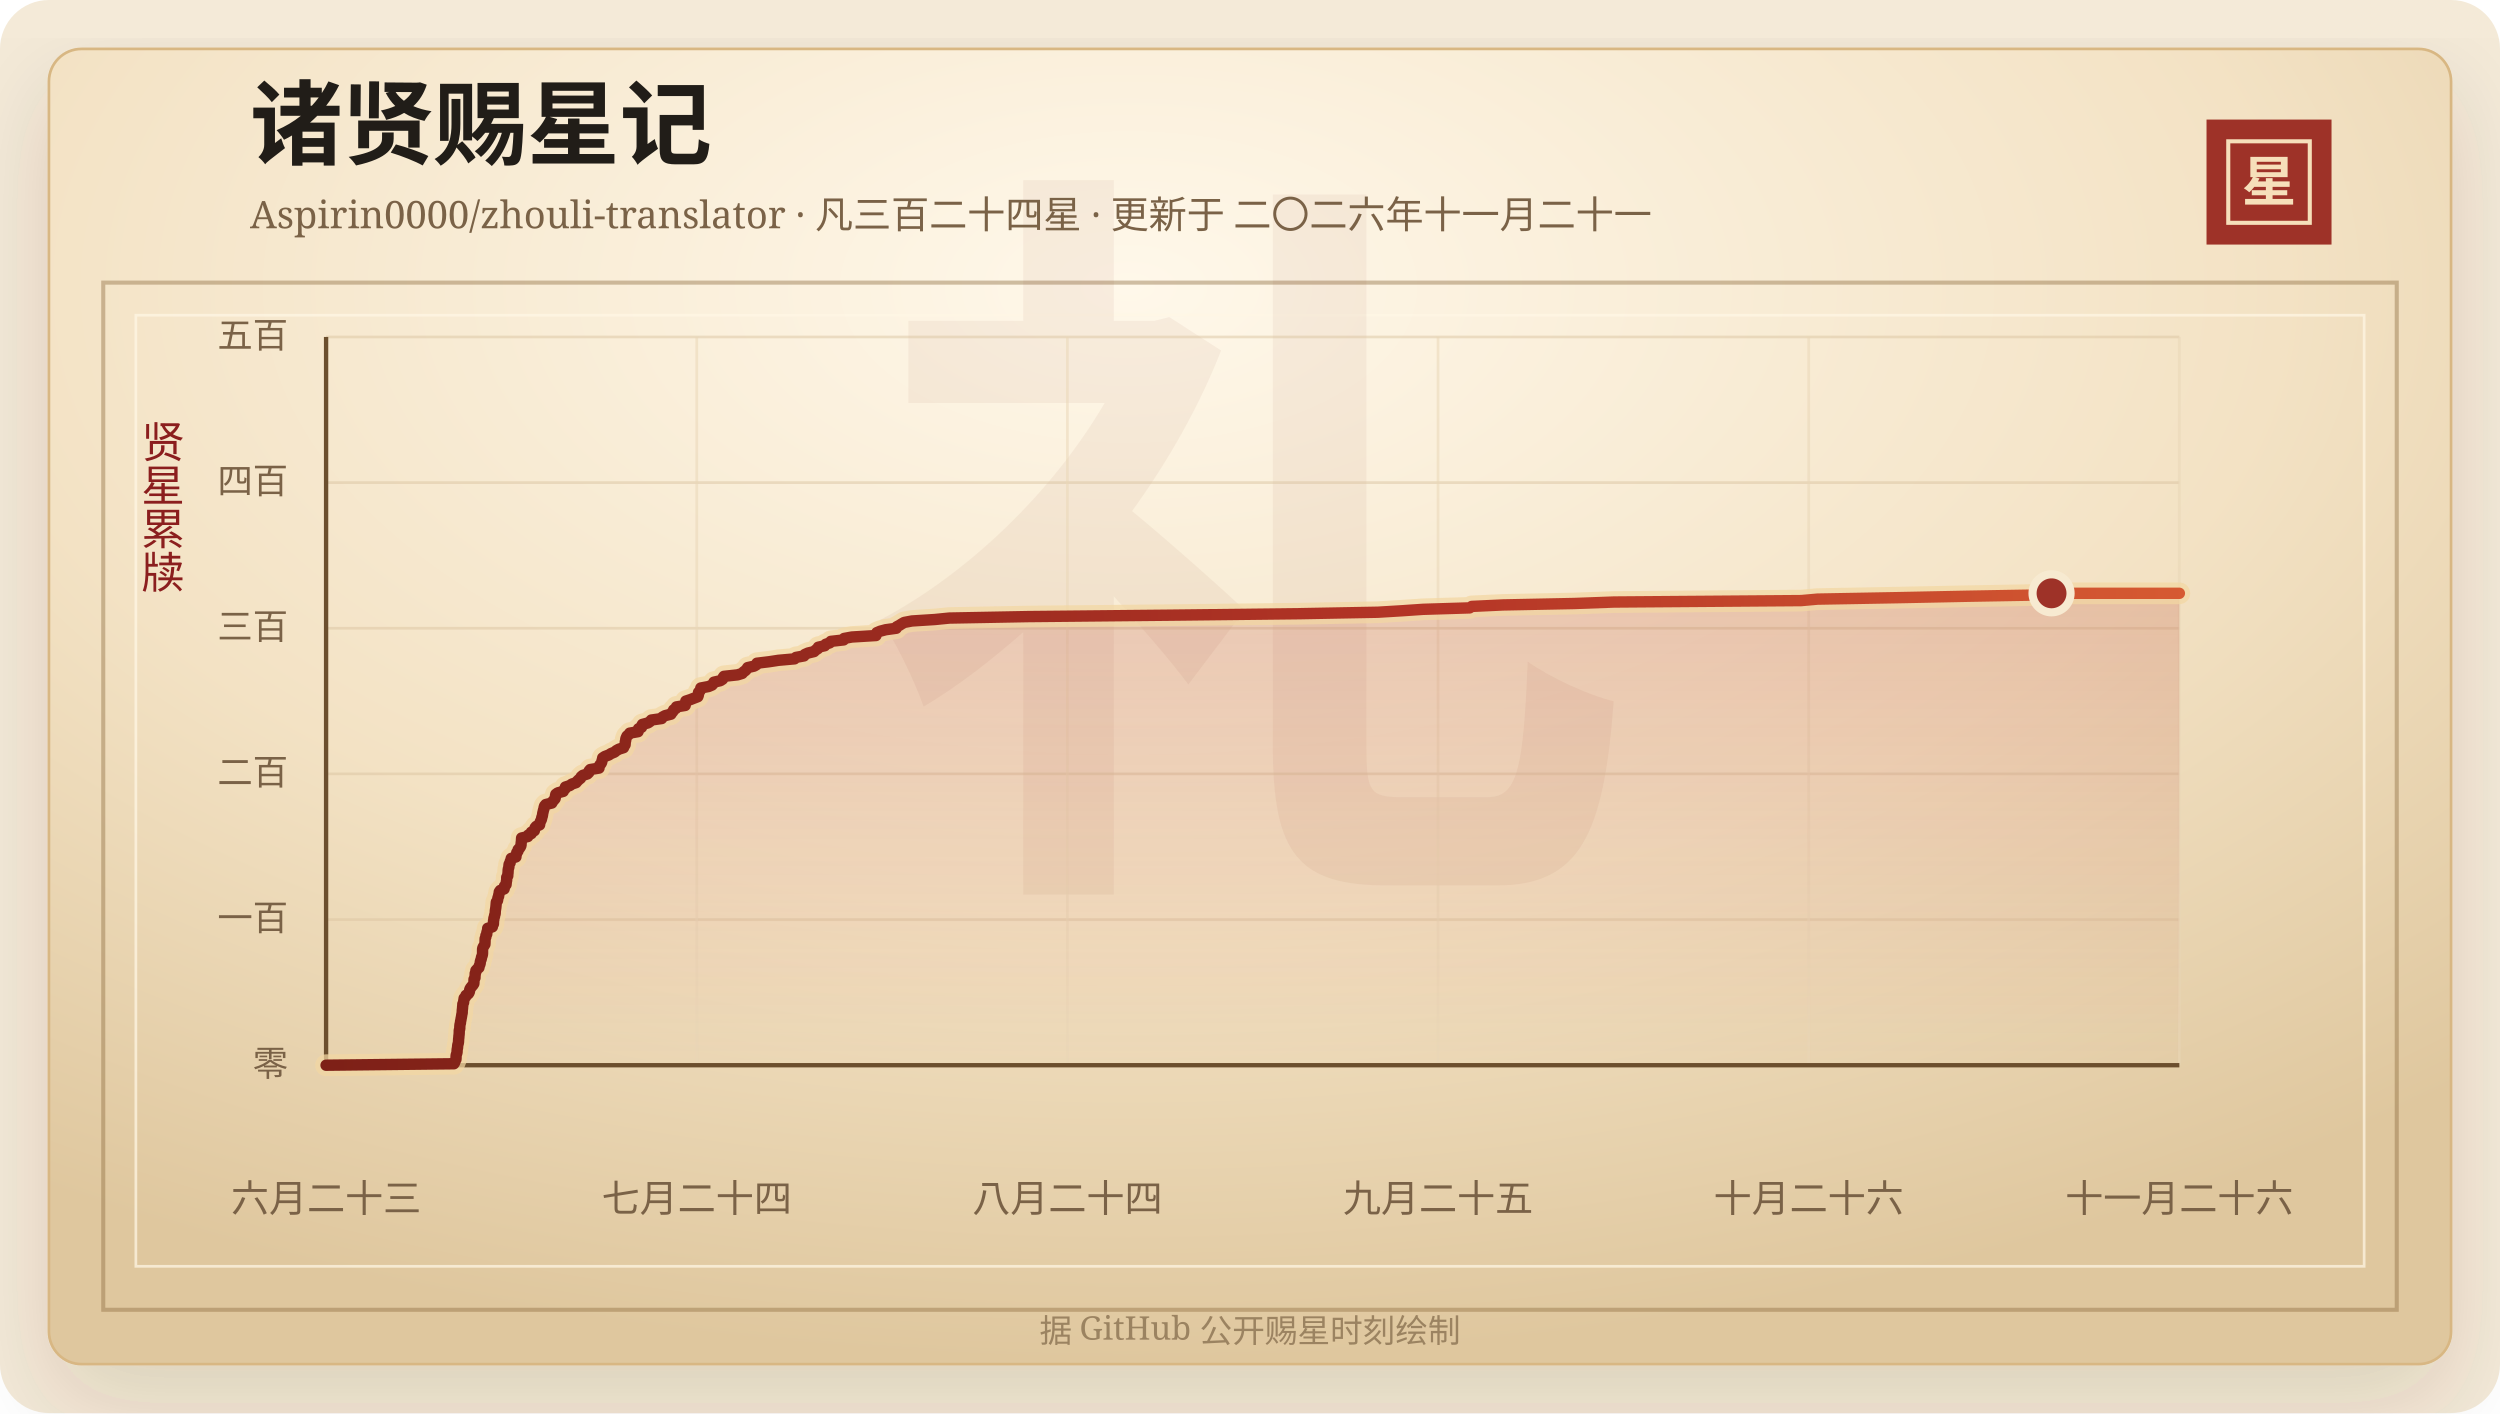
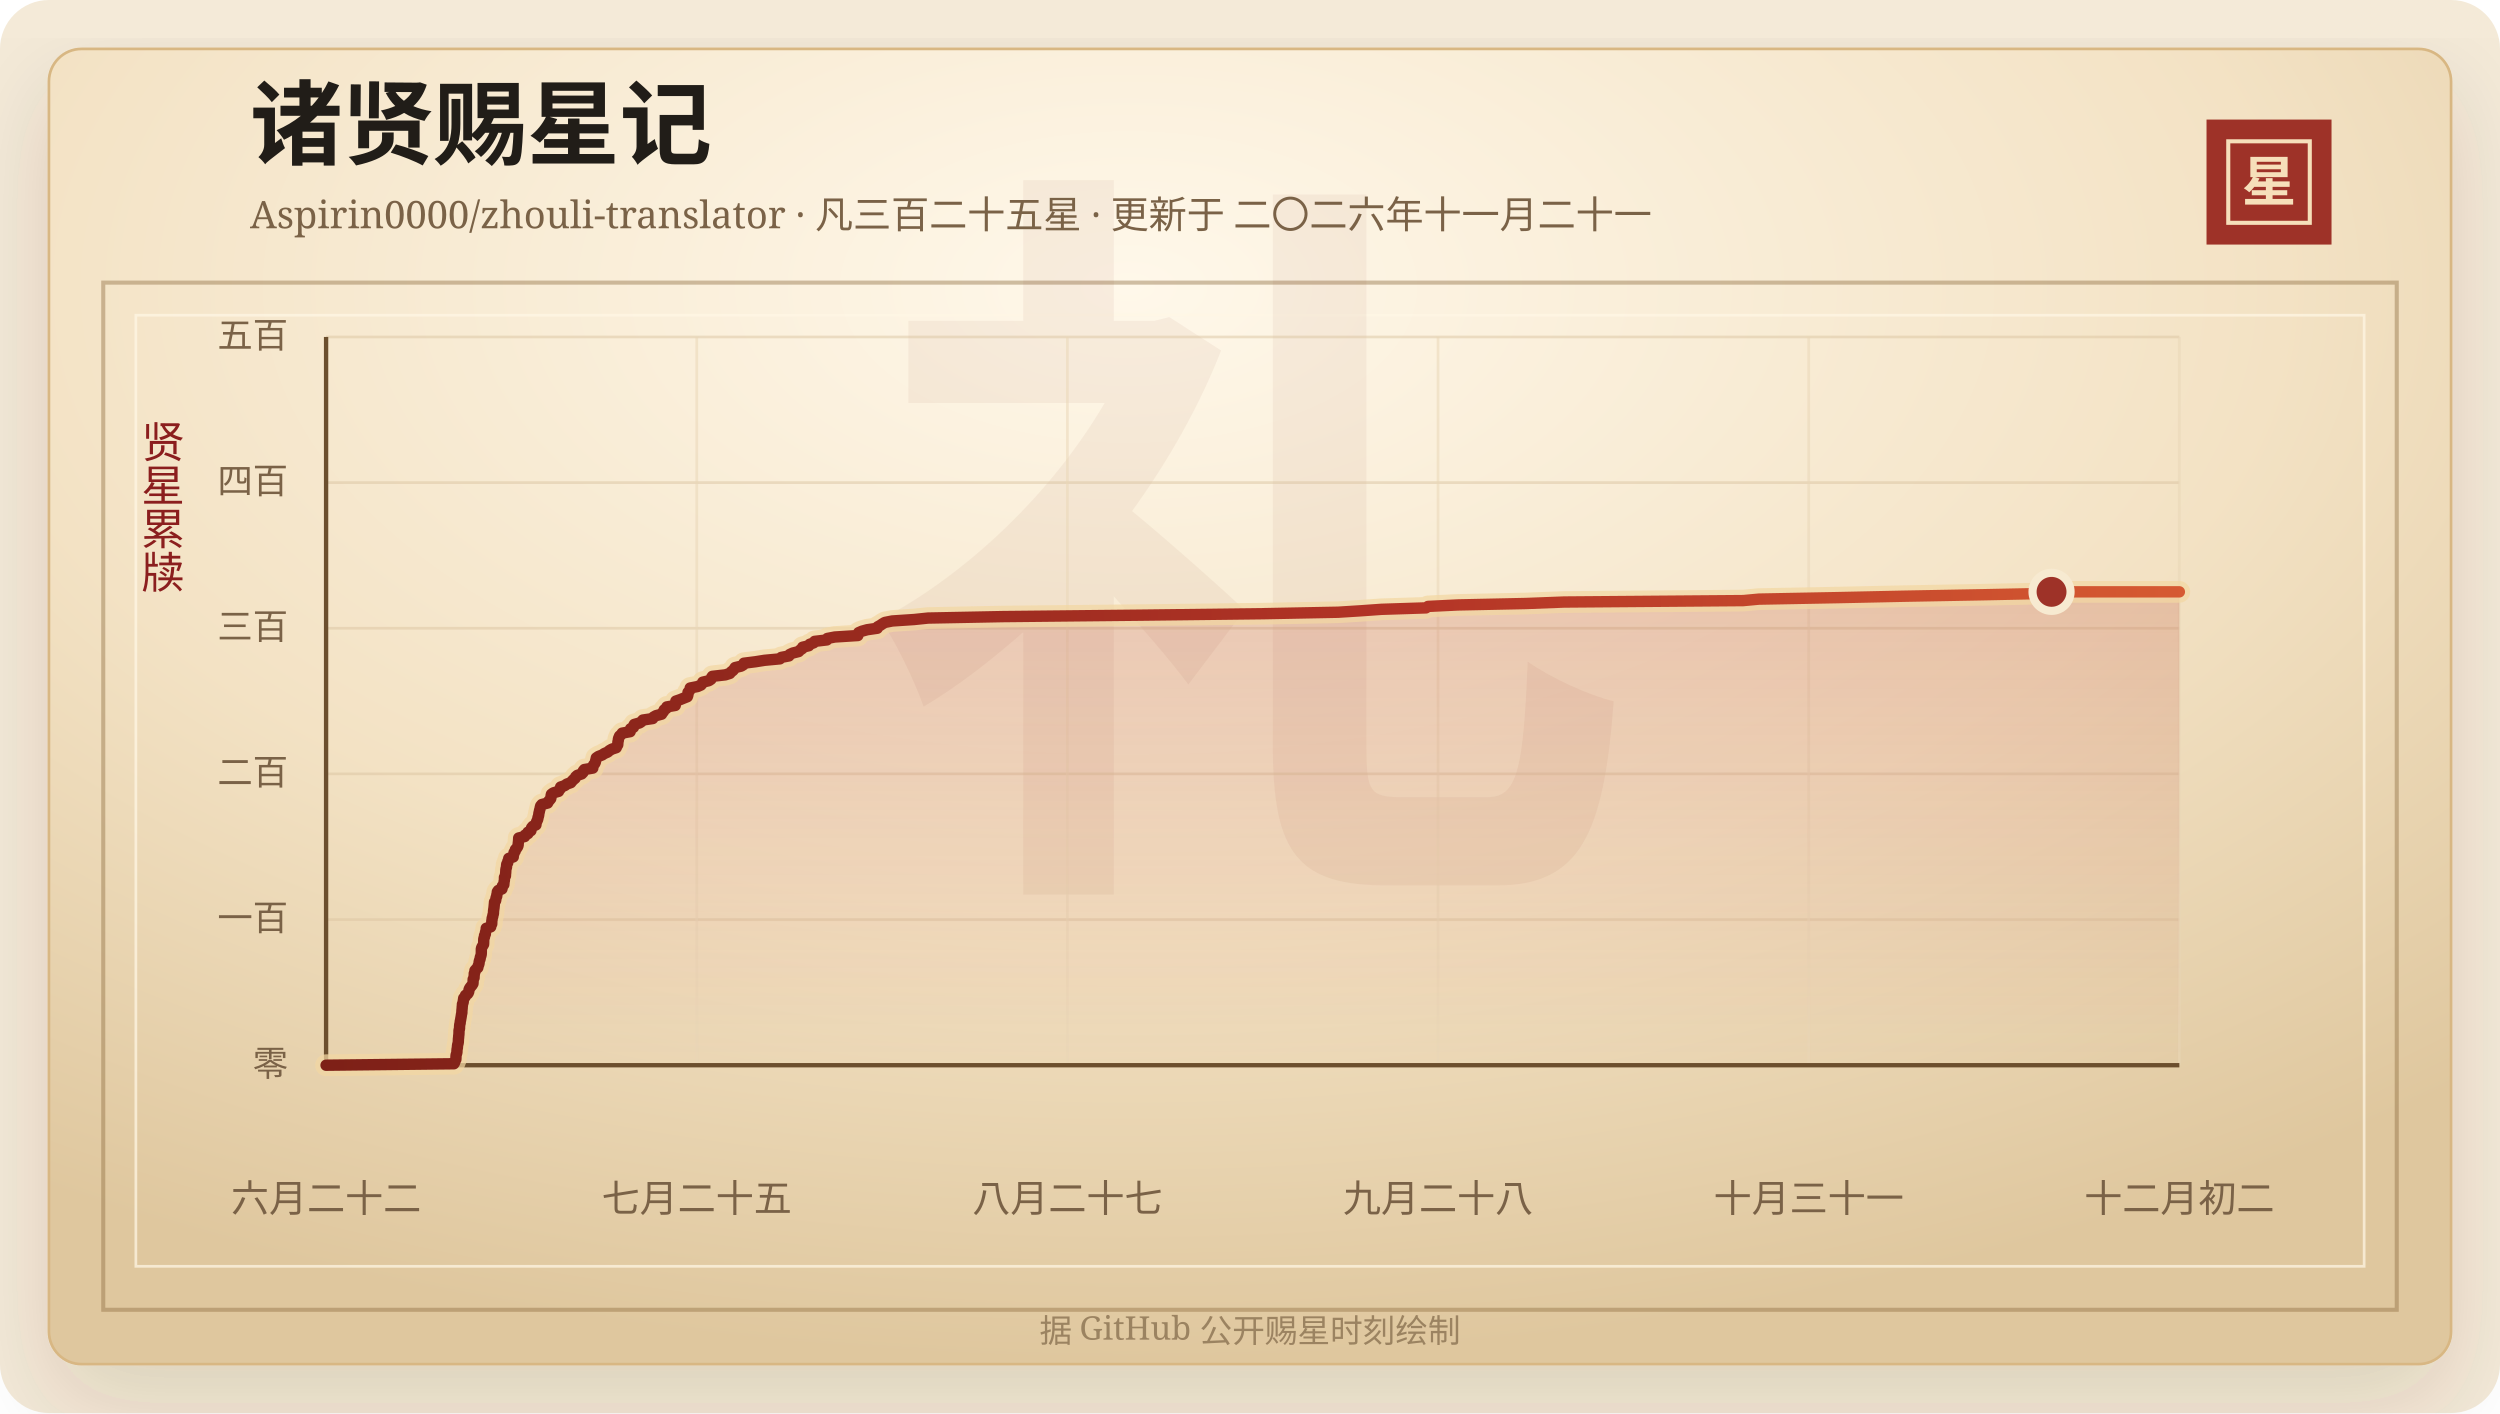
<svg xmlns="http://www.w3.org/2000/svg" width="920" height="520" viewBox="0 0 920 520" role="img" aria-labelledby="title desc">
  <defs>
    <linearGradient id="line" x1="0" x2="1" y1="0" y2="0">
      <stop offset="0%" stop-color="#7d2017" />
      <stop offset="58%" stop-color="#b33426" />
      <stop offset="100%" stop-color="#d65a32" />
    </linearGradient>
    <linearGradient id="area" x1="0" x2="0" y1="0" y2="1">
      <stop offset="0%" stop-color="#b33426" stop-opacity="0.2" />
      <stop offset="100%" stop-color="#b33426" stop-opacity="0" />
    </linearGradient>
    <radialGradient id="paper" cx="45%" cy="18%" r="82%">
      <stop offset="0%" stop-color="#fff8ea" />
      <stop offset="58%" stop-color="#f3e2c4" />
      <stop offset="100%" stop-color="#dfc79e" />
    </radialGradient>
    <filter id="shadow" x="-20%" y="-20%" width="140%" height="140%">
      <feDropShadow dx="0" dy="14" stdDeviation="18" flood-color="#3b2a20" flood-opacity="0.14" />
    </filter>
  </defs>
  <rect width="920" height="520" rx="18" fill="#f4ead8" />
  <rect x="18" y="18" width="884" height="484" rx="12" fill="url(#paper)" stroke="#d8b783" filter="url(#shadow)" />
  <rect x="38" y="104" width="844" height="378" fill="none" stroke="#8c6b3f" stroke-opacity="0.42" stroke-width="1.5" />
  <rect x="50" y="116" width="820" height="350" fill="none" stroke="#fff7e5" stroke-opacity="0.72" />
  <text x="460" y="304" text-anchor="middle" fill="#8c342a" fill-opacity="0.06" font-family="Songti SC, STSong, SimSun, serif" font-size="280" font-weight="700">礼</text>
  <text x="92" y="58" fill="#211d18" font-family="Songti SC, STSong, SimSun, serif" font-size="34" font-weight="700">诸贤赐星记</text>
-   <text x="92" y="84" fill="#7a6247" font-family="Songti SC, STSong, SimSun, serif" font-size="14.0">Aspirin0000/zhouli-translator · 凡三百二十四星 · 更新于 二〇二六年十一月二十一</text>
+   <text x="92" y="84" fill="#7a6247" font-family="Songti SC, STSong, SimSun, serif" font-size="14.0">Aspirin0000/zhouli-translator · 凡三百二十五星 · 更新于 二〇二六年十一月二十一</text>
  <rect x="812" y="44" width="46" height="46" fill="#9e3228" />
  <rect x="820" y="52" width="30" height="30" fill="none" stroke="#f6dfba" stroke-width="1.5" />
  <text x="835" y="74" text-anchor="middle" fill="#f6dfba" font-family="Songti SC, STSong, SimSun, serif" font-size="20" font-weight="700">星</text>
  <text x="60" y="166" text-anchor="middle" fill="#8b1e1e" font-family="Songti SC, STSong, SimSun, serif" font-size="16" writing-mode="vertical-rl">贤星累牍</text>
  <line x1="120" y1="392.00" x2="802" y2="392.00" stroke="#d9c29e" stroke-opacity="0.48" />
  <text x="106" y="396.00" text-anchor="end" fill="#7a6247" font-family="Songti SC, STSong, SimSun, serif" font-size="13">零</text>
  <line x1="120" y1="338.40" x2="802" y2="338.40" stroke="#d9c29e" stroke-opacity="0.48" />
  <text x="106" y="342.40" text-anchor="end" fill="#7a6247" font-family="Songti SC, STSong, SimSun, serif" font-size="13">一百</text>
  <line x1="120" y1="284.80" x2="802" y2="284.80" stroke="#d9c29e" stroke-opacity="0.48" />
  <text x="106" y="288.80" text-anchor="end" fill="#7a6247" font-family="Songti SC, STSong, SimSun, serif" font-size="13">二百</text>
  <line x1="120" y1="231.20" x2="802" y2="231.20" stroke="#d9c29e" stroke-opacity="0.48" />
  <text x="106" y="235.20" text-anchor="end" fill="#7a6247" font-family="Songti SC, STSong, SimSun, serif" font-size="13">三百</text>
  <line x1="120" y1="177.60" x2="802" y2="177.60" stroke="#d9c29e" stroke-opacity="0.48" />
  <text x="106" y="181.60" text-anchor="end" fill="#7a6247" font-family="Songti SC, STSong, SimSun, serif" font-size="13">四百</text>
  <line x1="120" y1="124.00" x2="802" y2="124.00" stroke="#d9c29e" stroke-opacity="0.48" />
  <text x="106" y="128.00" text-anchor="end" fill="#7a6247" font-family="Songti SC, STSong, SimSun, serif" font-size="13">五百</text>
  <line x1="120.00" y1="124" x2="120.00" y2="392" stroke="#ead6b7" stroke-opacity="0.54" />
-   <text x="120.00" y="446" text-anchor="middle" fill="#7a6247" font-family="Songti SC, STSong, SimSun, serif" font-size="14">六月二十三</text>
+   <text x="120.00" y="446" text-anchor="middle" fill="#7a6247" font-family="Songti SC, STSong, SimSun, serif" font-size="14">六月二十二</text>
  <line x1="256.40" y1="124" x2="256.40" y2="392" stroke="#ead6b7" stroke-opacity="0.54" />
-   <text x="256.40" y="446" text-anchor="middle" fill="#7a6247" font-family="Songti SC, STSong, SimSun, serif" font-size="14">七月二十四</text>
+   <text x="256.40" y="446" text-anchor="middle" fill="#7a6247" font-family="Songti SC, STSong, SimSun, serif" font-size="14">七月二十五</text>
  <line x1="392.80" y1="124" x2="392.80" y2="392" stroke="#ead6b7" stroke-opacity="0.54" />
-   <text x="392.80" y="446" text-anchor="middle" fill="#7a6247" font-family="Songti SC, STSong, SimSun, serif" font-size="14">八月二十四</text>
+   <text x="392.80" y="446" text-anchor="middle" fill="#7a6247" font-family="Songti SC, STSong, SimSun, serif" font-size="14">八月二十七</text>
  <line x1="529.20" y1="124" x2="529.20" y2="392" stroke="#ead6b7" stroke-opacity="0.54" />
-   <text x="529.20" y="446" text-anchor="middle" fill="#7a6247" font-family="Songti SC, STSong, SimSun, serif" font-size="14">九月二十五</text>
+   <text x="529.20" y="446" text-anchor="middle" fill="#7a6247" font-family="Songti SC, STSong, SimSun, serif" font-size="14">九月二十八</text>
  <line x1="665.60" y1="124" x2="665.60" y2="392" stroke="#ead6b7" stroke-opacity="0.54" />
-   <text x="665.60" y="446" text-anchor="middle" fill="#7a6247" font-family="Songti SC, STSong, SimSun, serif" font-size="14">十月二十六</text>
+   <text x="665.60" y="446" text-anchor="middle" fill="#7a6247" font-family="Songti SC, STSong, SimSun, serif" font-size="14">十月三十一</text>
  <line x1="802.00" y1="124" x2="802.00" y2="392" stroke="#ead6b7" stroke-opacity="0.54" />
-   <text x="802.00" y="446" text-anchor="middle" fill="#7a6247" font-family="Songti SC, STSong, SimSun, serif" font-size="14">十一月二十六</text>
+   <text x="802.00" y="446" text-anchor="middle" fill="#7a6247" font-family="Songti SC, STSong, SimSun, serif" font-size="14">十二月初二</text>
  <line x1="120" y1="392" x2="802" y2="392" stroke="#6c4f2e" stroke-width="1.6" />
  <line x1="120" y1="124" x2="120" y2="392" stroke="#6c4f2e" stroke-width="1.6" />
-   <polygon points="120.00,392.00 120.00,392.00 167.03,391.46 167.36,390.93 167.47,390.39 167.79,389.86 167.83,389.32 167.83,388.78 167.89,388.25 168.07,387.71 168.20,387.18 168.21,386.64 168.26,386.10 168.38,385.57 168.41,385.03 168.48,384.50 168.64,383.96 168.73,383.42 168.75,382.89 168.78,382.35 168.85,381.82 168.88,381.28 168.95,380.74 168.99,380.21 169.00,379.67 169.01,379.14 169.20,378.60 169.20,378.06 169.23,377.53 169.29,376.99 169.45,376.46 169.48,375.92 169.61,375.38 169.69,374.85 169.80,374.31 169.89,373.78 169.97,373.24 170.10,372.70 170.10,372.17 170.14,371.63 170.21,371.10 170.24,370.56 170.30,370.02 170.32,369.49 170.60,368.95 170.64,368.42 170.73,367.88 170.81,367.34 171.36,366.81 171.49,366.27 172.31,365.74 172.67,365.20 172.79,364.66 172.86,364.13 173.15,363.59 173.56,363.06 174.03,362.52 174.37,361.98 174.41,361.45 174.42,360.91 174.44,360.38 174.79,359.84 174.80,359.30 174.86,358.77 174.87,358.23 175.11,357.70 175.13,357.16 175.63,356.62 176.24,356.09 176.32,355.55 176.56,355.02 176.72,354.48 176.75,353.94 176.90,353.41 177.13,352.87 177.16,352.34 177.39,351.80 177.54,351.26 177.58,350.73 177.58,350.19 177.58,349.66 177.60,349.12 177.79,348.58 178.11,348.05 178.45,347.51 178.48,346.98 178.50,346.44 178.51,345.90 178.54,345.37 178.79,344.83 178.81,344.30 179.13,343.76 179.15,343.22 179.31,342.69 179.46,342.15 179.47,341.62 181.19,341.08 181.23,340.54 181.58,340.01 181.60,339.47 181.61,338.94 181.72,338.40 181.75,337.86 181.97,337.33 182.03,336.79 182.23,336.26 182.25,335.72 182.28,335.18 182.36,334.65 182.45,334.11 182.51,333.58 182.56,333.04 182.60,332.50 182.65,331.97 183.08,331.43 183.17,330.90 183.24,330.36 183.50,329.82 183.53,329.29 183.72,328.75 183.73,328.22 184.11,327.68 185.51,327.14 185.63,326.61 185.66,326.07 186.23,325.54 186.28,325.00 186.34,324.46 186.45,323.93 186.47,323.39 186.47,322.86 186.86,322.32 186.87,321.78 186.95,321.25 186.98,320.71 187.00,320.18 187.09,319.64 187.28,319.10 187.28,318.57 187.36,318.03 187.73,317.50 187.78,316.96 188.09,316.42 188.13,315.89 189.86,315.35 189.86,314.82 190.08,314.28 190.17,313.74 190.61,313.21 190.67,312.67 191.17,312.14 191.53,311.60 191.75,311.06 191.76,310.53 191.82,309.99 191.89,309.46 191.91,308.92 191.95,308.38 194.24,307.85 194.39,307.31 195.51,306.78 195.52,306.24 196.64,305.70 196.74,305.17 196.90,304.63 197.34,304.10 198.57,303.56 198.64,303.02 198.79,302.49 199.05,301.95 199.30,301.42 199.35,300.88 199.57,300.34 199.66,299.81 199.73,299.27 199.87,298.74 199.98,298.20 200.16,297.66 200.24,297.13 200.41,296.59 200.85,296.06 203.07,295.52 203.34,294.98 203.80,294.45 204.27,293.91 204.38,293.38 204.41,292.84 204.54,292.30 205.27,291.77 207.28,291.23 207.49,290.70 208.05,290.16 208.07,289.62 209.71,289.09 210.41,288.55 211.98,288.02 212.42,287.48 212.97,286.94 213.64,286.41 213.86,285.87 214.47,285.34 216.16,284.80 216.70,284.26 216.76,283.73 217.20,283.19 220.44,282.66 220.47,282.12 220.68,281.58 221.15,281.05 221.42,280.51 221.53,279.98 221.69,279.44 221.79,278.90 222.60,278.37 224.05,277.83 224.88,277.30 226.19,276.76 226.80,276.22 227.76,275.69 229.46,275.15 229.66,274.62 230.03,274.08 230.08,273.54 230.10,273.01 230.27,272.47 230.28,271.94 230.49,271.40 230.74,270.86 231.39,270.33 231.76,269.79 234.80,269.26 234.97,268.72 234.97,268.18 236.09,267.65 236.11,267.11 236.40,266.58 238.44,266.04 239.24,265.50 239.70,264.97 243.48,264.43 243.75,263.90 244.75,263.36 246.90,262.82 247.22,262.29 247.70,261.75 247.91,261.22 248.76,260.68 248.91,260.14 252.14,259.61 252.26,259.07 252.29,258.54 252.38,258.00 254.03,257.46 255.38,256.93 256.79,256.39 256.99,255.86 257.06,255.32 257.06,254.78 257.59,254.25 257.81,253.71 257.90,253.18 260.76,252.64 262.02,252.10 262.49,251.57 262.73,251.03 265.07,250.50 265.90,249.96 266.04,249.42 266.42,248.89 271.39,248.35 273.13,247.82 273.60,247.28 274.34,246.74 274.81,246.21 275.15,245.67 277.50,245.14 278.40,244.60 278.56,244.06 282.96,243.53 286.48,242.99 292.39,242.46 292.91,241.92 295.87,241.38 296.15,240.85 297.37,240.31 299.59,239.78 300.12,239.24 300.98,238.70 301.13,238.17 303.51,237.63 303.85,237.10 305.38,236.56 305.75,236.02 310.46,235.49 310.62,234.95 313.49,234.42 322.35,233.88 322.49,233.34 322.67,232.81 323.95,232.27 325.95,231.74 329.83,231.20 329.98,230.66 330.98,230.13 331.81,229.59 332.74,229.06 335.59,228.52 344.04,227.98 349.34,227.45 378.07,226.91 431.04,226.38 478.29,225.84 507.05,225.30 515.77,224.77 523.71,224.23 540.82,223.70 541.60,223.16 553.13,222.62 579.29,222.09 593.92,221.55 662.82,221.02 668.84,220.48 698.43,219.94 724.53,219.41 754.97,218.87 754.97,218.34 802.00,218.34 802.00,392.00" fill="url(#area)" />
-   <polyline points="120.00,392.00 167.03,391.46 167.36,390.93 167.47,390.39 167.79,389.86 167.83,389.32 167.83,388.78 167.89,388.25 168.07,387.71 168.20,387.18 168.21,386.64 168.26,386.10 168.38,385.57 168.41,385.03 168.48,384.50 168.64,383.96 168.73,383.42 168.75,382.89 168.78,382.35 168.85,381.82 168.88,381.28 168.95,380.74 168.99,380.21 169.00,379.67 169.01,379.14 169.20,378.60 169.20,378.06 169.23,377.53 169.29,376.99 169.45,376.46 169.48,375.92 169.61,375.38 169.69,374.85 169.80,374.31 169.89,373.78 169.97,373.24 170.10,372.70 170.10,372.17 170.14,371.63 170.21,371.10 170.24,370.56 170.30,370.02 170.32,369.49 170.60,368.95 170.64,368.42 170.73,367.88 170.81,367.34 171.36,366.81 171.49,366.27 172.31,365.74 172.67,365.20 172.79,364.66 172.86,364.13 173.15,363.59 173.56,363.06 174.03,362.52 174.37,361.98 174.41,361.45 174.42,360.91 174.44,360.38 174.79,359.84 174.80,359.30 174.86,358.77 174.87,358.23 175.11,357.70 175.13,357.16 175.63,356.62 176.24,356.09 176.32,355.55 176.56,355.02 176.72,354.48 176.75,353.94 176.90,353.41 177.13,352.87 177.16,352.34 177.39,351.80 177.54,351.26 177.58,350.73 177.58,350.19 177.58,349.66 177.60,349.12 177.79,348.58 178.11,348.05 178.45,347.51 178.48,346.98 178.50,346.44 178.51,345.90 178.54,345.37 178.79,344.83 178.81,344.30 179.13,343.76 179.15,343.22 179.31,342.69 179.46,342.15 179.47,341.62 181.19,341.08 181.23,340.54 181.58,340.01 181.60,339.47 181.61,338.94 181.72,338.40 181.75,337.86 181.97,337.33 182.03,336.79 182.23,336.26 182.25,335.72 182.28,335.18 182.36,334.65 182.45,334.11 182.51,333.58 182.56,333.04 182.60,332.50 182.65,331.97 183.08,331.43 183.17,330.90 183.24,330.36 183.50,329.82 183.53,329.29 183.72,328.75 183.73,328.22 184.11,327.68 185.51,327.14 185.63,326.61 185.66,326.07 186.23,325.54 186.28,325.00 186.34,324.46 186.45,323.93 186.47,323.39 186.47,322.86 186.86,322.32 186.87,321.78 186.95,321.25 186.98,320.71 187.00,320.18 187.09,319.64 187.28,319.10 187.28,318.57 187.36,318.03 187.73,317.50 187.78,316.96 188.09,316.42 188.13,315.89 189.86,315.35 189.86,314.82 190.08,314.28 190.17,313.74 190.61,313.21 190.67,312.67 191.17,312.14 191.53,311.60 191.75,311.06 191.76,310.53 191.82,309.99 191.89,309.46 191.91,308.92 191.95,308.38 194.24,307.85 194.39,307.31 195.51,306.78 195.52,306.24 196.64,305.70 196.74,305.17 196.90,304.63 197.34,304.10 198.57,303.56 198.64,303.02 198.79,302.49 199.05,301.95 199.30,301.42 199.35,300.88 199.57,300.34 199.66,299.81 199.73,299.27 199.87,298.74 199.98,298.20 200.16,297.66 200.24,297.13 200.41,296.59 200.85,296.06 203.07,295.52 203.34,294.98 203.80,294.45 204.27,293.91 204.38,293.38 204.41,292.84 204.54,292.30 205.27,291.77 207.28,291.23 207.49,290.70 208.05,290.16 208.07,289.62 209.71,289.09 210.41,288.55 211.98,288.02 212.42,287.48 212.97,286.94 213.64,286.41 213.86,285.87 214.47,285.34 216.16,284.80 216.70,284.26 216.76,283.73 217.20,283.19 220.44,282.66 220.47,282.12 220.68,281.58 221.15,281.05 221.42,280.51 221.53,279.98 221.69,279.44 221.79,278.90 222.60,278.37 224.05,277.83 224.88,277.30 226.19,276.76 226.80,276.22 227.76,275.69 229.46,275.15 229.66,274.62 230.03,274.08 230.08,273.54 230.10,273.01 230.27,272.47 230.28,271.94 230.49,271.40 230.74,270.86 231.39,270.33 231.76,269.79 234.80,269.26 234.97,268.72 234.97,268.18 236.09,267.65 236.11,267.11 236.40,266.58 238.44,266.04 239.24,265.50 239.70,264.97 243.48,264.43 243.75,263.90 244.75,263.36 246.90,262.82 247.22,262.29 247.70,261.75 247.91,261.22 248.76,260.68 248.91,260.14 252.14,259.61 252.26,259.07 252.29,258.54 252.38,258.00 254.03,257.46 255.38,256.93 256.79,256.39 256.99,255.86 257.06,255.32 257.06,254.78 257.59,254.25 257.81,253.71 257.90,253.18 260.76,252.64 262.02,252.10 262.49,251.57 262.73,251.03 265.07,250.50 265.90,249.96 266.04,249.42 266.42,248.89 271.39,248.35 273.13,247.82 273.60,247.28 274.34,246.74 274.81,246.21 275.15,245.67 277.50,245.14 278.40,244.60 278.56,244.06 282.96,243.53 286.48,242.99 292.39,242.46 292.91,241.92 295.87,241.38 296.15,240.85 297.37,240.31 299.59,239.78 300.12,239.24 300.98,238.70 301.13,238.17 303.51,237.63 303.85,237.10 305.38,236.56 305.75,236.02 310.46,235.49 310.62,234.95 313.49,234.42 322.35,233.88 322.49,233.34 322.67,232.81 323.95,232.27 325.95,231.74 329.83,231.20 329.98,230.66 330.98,230.13 331.81,229.59 332.74,229.06 335.59,228.52 344.04,227.98 349.34,227.45 378.07,226.91 431.04,226.38 478.29,225.84 507.05,225.30 515.77,224.77 523.71,224.23 540.82,223.70 541.60,223.16 553.13,222.62 579.29,222.09 593.92,221.55 662.82,221.02 668.84,220.48 698.43,219.94 724.53,219.41 754.97,218.87 754.97,218.34 802.00,218.34" fill="none" stroke="#f3d7a2" stroke-width="8" stroke-linecap="round" stroke-linejoin="round" opacity="0.72" />
-   <polyline points="120.00,392.00 167.03,391.46 167.36,390.93 167.47,390.39 167.79,389.86 167.83,389.32 167.83,388.78 167.89,388.25 168.07,387.71 168.20,387.18 168.21,386.64 168.26,386.10 168.38,385.57 168.41,385.03 168.48,384.50 168.64,383.96 168.73,383.42 168.75,382.89 168.78,382.35 168.85,381.82 168.88,381.28 168.95,380.74 168.99,380.21 169.00,379.67 169.01,379.14 169.20,378.60 169.20,378.06 169.23,377.53 169.29,376.99 169.45,376.46 169.48,375.92 169.61,375.38 169.69,374.85 169.80,374.31 169.89,373.78 169.97,373.24 170.10,372.70 170.10,372.17 170.14,371.63 170.21,371.10 170.24,370.56 170.30,370.02 170.32,369.49 170.60,368.95 170.64,368.42 170.73,367.88 170.81,367.34 171.36,366.81 171.49,366.27 172.31,365.74 172.67,365.20 172.79,364.66 172.86,364.13 173.15,363.59 173.56,363.06 174.03,362.52 174.37,361.98 174.41,361.45 174.42,360.91 174.44,360.38 174.79,359.84 174.80,359.30 174.86,358.77 174.87,358.23 175.11,357.70 175.13,357.16 175.63,356.62 176.24,356.09 176.32,355.55 176.56,355.02 176.72,354.48 176.75,353.94 176.90,353.41 177.13,352.87 177.16,352.34 177.39,351.80 177.54,351.26 177.58,350.73 177.58,350.19 177.58,349.66 177.60,349.12 177.79,348.58 178.11,348.05 178.45,347.51 178.48,346.98 178.50,346.44 178.51,345.90 178.54,345.37 178.79,344.83 178.81,344.30 179.13,343.76 179.15,343.22 179.31,342.69 179.46,342.15 179.47,341.62 181.19,341.08 181.23,340.54 181.58,340.01 181.60,339.47 181.61,338.94 181.72,338.40 181.75,337.86 181.97,337.33 182.03,336.79 182.23,336.26 182.25,335.72 182.28,335.18 182.36,334.65 182.45,334.11 182.51,333.58 182.56,333.04 182.60,332.50 182.65,331.97 183.08,331.43 183.17,330.90 183.24,330.36 183.50,329.82 183.53,329.29 183.72,328.75 183.73,328.22 184.11,327.68 185.51,327.14 185.63,326.61 185.66,326.07 186.23,325.54 186.28,325.00 186.34,324.46 186.45,323.93 186.47,323.39 186.47,322.86 186.86,322.32 186.87,321.78 186.95,321.25 186.98,320.71 187.00,320.18 187.09,319.64 187.28,319.10 187.28,318.57 187.36,318.03 187.73,317.50 187.78,316.96 188.09,316.42 188.13,315.89 189.86,315.35 189.86,314.82 190.08,314.28 190.17,313.74 190.61,313.21 190.67,312.67 191.17,312.14 191.53,311.60 191.75,311.06 191.76,310.53 191.82,309.99 191.89,309.46 191.91,308.92 191.95,308.38 194.24,307.85 194.39,307.31 195.51,306.78 195.52,306.24 196.64,305.70 196.74,305.17 196.90,304.63 197.34,304.10 198.57,303.56 198.64,303.02 198.79,302.49 199.05,301.95 199.30,301.42 199.35,300.88 199.57,300.34 199.66,299.81 199.73,299.27 199.87,298.74 199.98,298.20 200.16,297.66 200.24,297.13 200.41,296.59 200.85,296.06 203.07,295.52 203.34,294.98 203.80,294.45 204.27,293.91 204.38,293.38 204.41,292.84 204.54,292.30 205.27,291.77 207.28,291.23 207.49,290.70 208.05,290.16 208.07,289.62 209.71,289.09 210.41,288.55 211.98,288.02 212.42,287.48 212.97,286.94 213.64,286.41 213.86,285.87 214.47,285.34 216.16,284.80 216.70,284.26 216.76,283.73 217.20,283.19 220.44,282.66 220.47,282.12 220.68,281.58 221.15,281.05 221.42,280.51 221.53,279.98 221.69,279.44 221.79,278.90 222.60,278.37 224.05,277.83 224.88,277.30 226.19,276.76 226.80,276.22 227.76,275.69 229.46,275.15 229.66,274.62 230.03,274.08 230.08,273.54 230.10,273.01 230.27,272.47 230.28,271.94 230.49,271.40 230.74,270.86 231.39,270.33 231.76,269.79 234.80,269.26 234.97,268.72 234.97,268.18 236.09,267.65 236.11,267.11 236.40,266.58 238.44,266.04 239.24,265.50 239.70,264.97 243.48,264.43 243.75,263.90 244.75,263.36 246.90,262.82 247.22,262.29 247.70,261.75 247.91,261.22 248.76,260.68 248.91,260.14 252.14,259.61 252.26,259.07 252.29,258.54 252.38,258.00 254.03,257.46 255.38,256.93 256.79,256.39 256.99,255.86 257.06,255.32 257.06,254.78 257.59,254.25 257.81,253.71 257.90,253.18 260.76,252.64 262.02,252.10 262.49,251.57 262.73,251.03 265.07,250.50 265.90,249.96 266.04,249.42 266.42,248.89 271.39,248.35 273.13,247.82 273.60,247.28 274.34,246.74 274.81,246.21 275.15,245.67 277.50,245.14 278.40,244.60 278.56,244.06 282.96,243.53 286.48,242.99 292.39,242.46 292.91,241.92 295.87,241.38 296.15,240.85 297.37,240.31 299.59,239.78 300.12,239.24 300.98,238.70 301.13,238.17 303.51,237.63 303.85,237.10 305.38,236.56 305.75,236.02 310.46,235.49 310.62,234.95 313.49,234.42 322.35,233.88 322.49,233.34 322.67,232.81 323.95,232.27 325.95,231.74 329.83,231.20 329.98,230.66 330.98,230.13 331.81,229.59 332.74,229.06 335.59,228.52 344.04,227.98 349.34,227.45 378.07,226.91 431.04,226.38 478.29,225.84 507.05,225.30 515.77,224.77 523.71,224.23 540.82,223.70 541.60,223.16 553.13,222.62 579.29,222.09 593.92,221.55 662.82,221.02 668.84,220.48 698.43,219.94 724.53,219.41 754.97,218.87 754.97,218.34 802.00,218.34" fill="none" stroke="url(#line)" stroke-width="4.2" stroke-linecap="round" stroke-linejoin="round" />
-   <circle cx="754.97" cy="218.34" r="7" fill="#9e3228" stroke="#f7ead1" stroke-width="3" />
+   <polygon points="120.00,392.00 120.00,392.00 167.03,391.46 167.34,390.93 167.45,390.39 167.76,389.86 167.79,389.32 167.80,388.78 167.85,388.25 168.03,387.71 168.15,387.18 168.16,386.64 168.21,386.10 168.32,385.57 168.35,385.03 168.42,384.50 168.57,383.96 168.66,383.42 168.68,382.89 168.70,382.35 168.77,381.82 168.80,381.28 168.87,380.74 168.90,380.21 168.91,379.67 168.92,379.14 169.10,378.60 169.11,378.06 169.14,377.53 169.20,376.99 169.35,376.46 169.37,375.92 169.50,375.38 169.58,374.85 169.68,374.31 169.76,373.78 169.84,373.24 169.97,372.70 169.97,372.17 170.01,371.63 170.07,371.10 170.10,370.56 170.16,370.02 170.18,369.49 170.44,368.95 170.48,368.42 170.57,367.88 170.64,367.34 171.18,366.81 171.30,366.27 172.08,365.74 172.43,365.20 172.54,364.66 172.61,364.13 172.89,363.59 173.28,363.06 173.73,362.52 174.05,361.98 174.09,361.45 174.11,360.91 174.13,360.38 174.45,359.84 174.47,359.30 174.52,358.77 174.53,358.23 174.77,357.70 174.78,357.16 175.26,356.62 175.84,356.09 175.92,355.55 176.15,355.02 176.30,354.48 176.33,353.94 176.47,353.41 176.70,352.87 176.73,352.34 176.94,351.80 177.08,351.26 177.12,350.73 177.13,350.19 177.13,349.66 177.14,349.12 177.33,348.58 177.64,348.05 177.96,347.51 177.99,346.98 178.00,346.44 178.01,345.90 178.05,345.37 178.29,344.83 178.30,344.30 178.61,343.76 178.63,343.22 178.78,342.69 178.92,342.15 178.93,341.62 180.58,341.08 180.62,340.54 180.96,340.01 180.98,339.47 180.98,338.94 181.09,338.40 181.11,337.86 181.33,337.33 181.39,336.79 181.58,336.26 181.60,335.72 181.63,335.18 181.70,334.65 181.79,334.11 181.84,333.58 181.89,333.04 181.94,332.50 181.98,331.97 182.39,331.43 182.48,330.90 182.54,330.36 182.80,329.82 182.82,329.29 183.00,328.75 183.01,328.22 183.38,327.68 184.71,327.14 184.83,326.61 184.86,326.07 185.41,325.54 185.45,325.00 185.51,324.46 185.62,323.93 185.63,323.39 185.64,322.86 186.01,322.32 186.02,321.78 186.09,321.25 186.12,320.71 186.14,320.18 186.23,319.64 186.41,319.10 186.41,318.57 186.48,318.03 186.84,317.50 186.89,316.96 187.18,316.42 187.22,315.89 188.88,315.35 188.88,314.82 189.09,314.28 189.17,313.74 189.59,313.21 189.66,312.67 190.13,312.14 190.48,311.60 190.68,311.06 190.70,310.53 190.76,309.99 190.82,309.46 190.85,308.92 190.88,308.38 193.07,307.85 193.21,307.31 194.28,306.78 194.29,306.24 195.37,305.70 195.47,305.17 195.62,304.63 196.04,304.10 197.22,303.56 197.28,303.02 197.43,302.49 197.68,301.95 197.92,301.42 197.96,300.88 198.17,300.34 198.26,299.81 198.32,299.27 198.46,298.74 198.56,298.20 198.73,297.66 198.82,297.13 198.97,296.59 199.40,296.06 201.52,295.52 201.78,294.98 202.22,294.45 202.67,293.91 202.78,293.38 202.80,292.84 202.92,292.30 203.63,291.77 205.55,291.23 205.76,290.70 206.29,290.16 206.31,289.62 207.87,289.09 208.54,288.55 210.05,288.02 210.47,287.48 210.99,286.94 211.64,286.41 211.85,285.87 212.44,285.34 214.05,284.80 214.56,284.26 214.62,283.73 215.04,283.19 218.15,282.66 218.18,282.12 218.37,281.58 218.82,281.05 219.09,280.51 219.19,279.98 219.34,279.44 219.44,278.90 220.22,278.37 221.60,277.83 222.39,277.30 223.64,276.76 224.24,276.22 225.15,275.69 226.78,275.15 226.97,274.62 227.33,274.08 227.37,273.54 227.39,273.01 227.55,272.47 227.56,271.94 227.77,271.40 228.00,270.86 228.62,270.33 228.97,269.79 231.89,269.26 232.05,268.72 232.05,268.18 233.12,267.65 233.15,267.11 233.42,266.58 235.37,266.04 236.14,265.50 236.58,264.97 240.19,264.43 240.46,263.90 241.41,263.36 243.47,262.82 243.78,262.29 244.24,261.75 244.43,261.22 245.25,260.68 245.39,260.14 248.49,259.61 248.59,259.07 248.63,258.54 248.71,258.00 250.29,257.46 251.58,256.93 252.94,256.39 253.13,255.86 253.19,255.32 253.19,254.78 253.70,254.25 253.91,253.71 254.00,253.18 256.73,252.64 257.94,252.10 258.39,251.57 258.62,251.03 260.86,250.50 261.65,249.96 261.79,249.42 262.15,248.89 266.91,248.35 268.58,247.82 269.02,247.28 269.73,246.74 270.17,246.21 270.51,245.67 272.75,245.14 273.61,244.60 273.76,244.06 277.97,243.53 281.35,242.99 287.00,242.46 287.50,241.92 290.33,241.38 290.60,240.85 291.76,240.31 293.90,239.78 294.40,239.24 295.22,238.70 295.37,238.17 297.65,237.63 297.97,237.10 299.44,236.56 299.79,236.02 304.30,235.49 304.45,234.95 307.20,234.42 315.68,233.88 315.80,233.34 315.98,232.81 317.21,232.27 319.12,231.74 322.84,231.20 322.98,230.66 323.94,230.13 324.72,229.59 325.62,229.06 328.35,228.52 336.44,227.98 341.51,227.45 369.00,226.91 419.69,226.38 464.91,225.84 492.44,225.30 500.79,224.77 508.38,224.23 524.75,223.70 525.51,223.16 536.54,222.62 561.57,222.09 575.58,221.55 641.51,221.02 647.27,220.48 675.60,219.94 700.57,219.41 729.70,218.87 754.97,218.34 754.97,217.80 802.00,217.80 802.00,392.00" fill="url(#area)" />
+   <polyline points="120.00,392.00 167.03,391.46 167.34,390.93 167.45,390.39 167.76,389.86 167.79,389.32 167.80,388.78 167.85,388.25 168.03,387.71 168.15,387.18 168.16,386.64 168.21,386.10 168.32,385.57 168.35,385.03 168.42,384.50 168.57,383.96 168.66,383.42 168.68,382.89 168.70,382.35 168.77,381.82 168.80,381.28 168.87,380.74 168.90,380.21 168.91,379.67 168.92,379.14 169.10,378.60 169.11,378.06 169.14,377.53 169.20,376.99 169.35,376.46 169.37,375.92 169.50,375.38 169.58,374.85 169.68,374.31 169.76,373.78 169.84,373.24 169.97,372.70 169.97,372.17 170.01,371.63 170.07,371.10 170.10,370.56 170.16,370.02 170.18,369.49 170.44,368.95 170.48,368.42 170.57,367.88 170.64,367.34 171.18,366.81 171.30,366.27 172.08,365.74 172.43,365.20 172.54,364.66 172.61,364.13 172.89,363.59 173.28,363.06 173.73,362.52 174.05,361.98 174.09,361.45 174.11,360.91 174.13,360.38 174.45,359.84 174.47,359.30 174.52,358.77 174.53,358.23 174.77,357.70 174.78,357.16 175.26,356.62 175.84,356.09 175.92,355.55 176.15,355.02 176.30,354.48 176.33,353.94 176.47,353.41 176.70,352.87 176.73,352.34 176.94,351.80 177.08,351.26 177.12,350.73 177.13,350.19 177.13,349.66 177.14,349.12 177.33,348.58 177.64,348.05 177.96,347.51 177.99,346.98 178.00,346.44 178.01,345.90 178.05,345.37 178.29,344.83 178.30,344.30 178.61,343.76 178.63,343.22 178.78,342.69 178.92,342.15 178.93,341.62 180.58,341.08 180.62,340.54 180.96,340.01 180.98,339.47 180.98,338.94 181.09,338.40 181.11,337.86 181.33,337.33 181.39,336.79 181.58,336.26 181.60,335.72 181.63,335.18 181.70,334.65 181.79,334.11 181.84,333.58 181.89,333.04 181.94,332.50 181.98,331.97 182.39,331.43 182.48,330.90 182.54,330.36 182.80,329.82 182.82,329.29 183.00,328.75 183.01,328.22 183.38,327.68 184.71,327.14 184.83,326.61 184.86,326.07 185.41,325.54 185.45,325.00 185.51,324.46 185.62,323.93 185.63,323.39 185.64,322.86 186.01,322.32 186.02,321.78 186.09,321.25 186.12,320.71 186.14,320.18 186.23,319.64 186.41,319.10 186.41,318.57 186.48,318.03 186.84,317.50 186.89,316.96 187.18,316.42 187.22,315.89 188.88,315.35 188.88,314.82 189.09,314.28 189.17,313.74 189.59,313.21 189.66,312.67 190.13,312.14 190.48,311.60 190.68,311.06 190.70,310.53 190.76,309.99 190.82,309.46 190.85,308.92 190.88,308.38 193.07,307.85 193.21,307.31 194.28,306.78 194.29,306.24 195.37,305.70 195.47,305.17 195.62,304.63 196.04,304.10 197.22,303.56 197.28,303.02 197.43,302.49 197.68,301.95 197.92,301.42 197.96,300.88 198.17,300.34 198.26,299.81 198.32,299.27 198.46,298.74 198.56,298.20 198.73,297.66 198.82,297.13 198.97,296.59 199.40,296.06 201.52,295.52 201.78,294.98 202.22,294.45 202.67,293.91 202.78,293.38 202.80,292.84 202.92,292.30 203.63,291.77 205.55,291.23 205.76,290.70 206.29,290.16 206.31,289.62 207.87,289.09 208.54,288.55 210.05,288.02 210.47,287.48 210.99,286.94 211.64,286.41 211.85,285.87 212.44,285.34 214.05,284.80 214.56,284.26 214.62,283.73 215.04,283.19 218.15,282.66 218.18,282.12 218.37,281.58 218.82,281.05 219.09,280.51 219.19,279.98 219.34,279.44 219.44,278.90 220.22,278.37 221.60,277.83 222.39,277.30 223.64,276.76 224.24,276.22 225.15,275.69 226.78,275.15 226.97,274.62 227.33,274.08 227.37,273.54 227.39,273.01 227.55,272.47 227.56,271.94 227.77,271.40 228.00,270.86 228.62,270.33 228.97,269.79 231.89,269.26 232.05,268.72 232.05,268.18 233.12,267.65 233.15,267.11 233.42,266.58 235.37,266.04 236.14,265.50 236.58,264.97 240.19,264.43 240.46,263.90 241.41,263.36 243.47,262.82 243.78,262.29 244.24,261.75 244.43,261.22 245.25,260.68 245.39,260.14 248.49,259.61 248.59,259.07 248.63,258.54 248.71,258.00 250.29,257.46 251.58,256.93 252.94,256.39 253.13,255.86 253.19,255.32 253.19,254.78 253.70,254.25 253.91,253.71 254.00,253.18 256.73,252.64 257.94,252.10 258.39,251.57 258.62,251.03 260.86,250.50 261.65,249.96 261.79,249.42 262.15,248.89 266.91,248.35 268.58,247.82 269.02,247.28 269.73,246.74 270.17,246.21 270.51,245.67 272.75,245.14 273.61,244.60 273.76,244.06 277.97,243.53 281.35,242.99 287.00,242.46 287.50,241.92 290.33,241.38 290.60,240.85 291.76,240.31 293.90,239.78 294.40,239.24 295.22,238.70 295.37,238.17 297.65,237.63 297.97,237.10 299.44,236.56 299.79,236.02 304.30,235.49 304.45,234.95 307.20,234.42 315.68,233.88 315.80,233.34 315.98,232.81 317.21,232.27 319.12,231.74 322.84,231.20 322.98,230.66 323.94,230.13 324.72,229.59 325.62,229.06 328.35,228.52 336.44,227.98 341.51,227.45 369.00,226.91 419.69,226.38 464.91,225.84 492.44,225.30 500.79,224.77 508.38,224.23 524.75,223.70 525.51,223.16 536.54,222.62 561.57,222.09 575.58,221.55 641.51,221.02 647.27,220.48 675.60,219.94 700.57,219.41 729.70,218.87 754.97,218.34 754.97,217.80 802.00,217.80" fill="none" stroke="#f3d7a2" stroke-width="8" stroke-linecap="round" stroke-linejoin="round" opacity="0.72" />
+   <polyline points="120.00,392.00 167.03,391.46 167.34,390.93 167.45,390.39 167.76,389.86 167.79,389.32 167.80,388.78 167.85,388.25 168.03,387.71 168.15,387.18 168.16,386.64 168.21,386.10 168.32,385.57 168.35,385.03 168.42,384.50 168.57,383.96 168.66,383.42 168.68,382.89 168.70,382.35 168.77,381.82 168.80,381.28 168.87,380.74 168.90,380.21 168.91,379.67 168.92,379.14 169.10,378.60 169.11,378.06 169.14,377.53 169.20,376.99 169.35,376.46 169.37,375.92 169.50,375.38 169.58,374.85 169.68,374.31 169.76,373.78 169.84,373.24 169.97,372.70 169.97,372.17 170.01,371.63 170.07,371.10 170.10,370.56 170.16,370.02 170.18,369.49 170.44,368.95 170.48,368.42 170.57,367.88 170.64,367.34 171.18,366.81 171.30,366.27 172.08,365.74 172.43,365.20 172.54,364.66 172.61,364.13 172.89,363.59 173.28,363.06 173.73,362.52 174.05,361.98 174.09,361.45 174.11,360.91 174.13,360.38 174.45,359.84 174.47,359.30 174.52,358.77 174.53,358.23 174.77,357.70 174.78,357.16 175.26,356.62 175.84,356.09 175.92,355.55 176.15,355.02 176.30,354.48 176.33,353.94 176.47,353.41 176.70,352.87 176.73,352.34 176.94,351.80 177.08,351.26 177.12,350.73 177.13,350.19 177.13,349.66 177.14,349.12 177.33,348.58 177.64,348.05 177.96,347.51 177.99,346.98 178.00,346.44 178.01,345.90 178.05,345.37 178.29,344.83 178.30,344.30 178.61,343.76 178.63,343.22 178.78,342.69 178.92,342.15 178.93,341.62 180.58,341.08 180.62,340.54 180.96,340.01 180.98,339.47 180.98,338.94 181.09,338.40 181.11,337.86 181.33,337.33 181.39,336.79 181.58,336.26 181.60,335.72 181.63,335.18 181.70,334.65 181.79,334.11 181.84,333.58 181.89,333.04 181.94,332.50 181.98,331.97 182.39,331.43 182.48,330.90 182.54,330.36 182.80,329.82 182.82,329.29 183.00,328.75 183.01,328.22 183.38,327.68 184.71,327.14 184.83,326.61 184.86,326.07 185.41,325.54 185.45,325.00 185.51,324.46 185.62,323.93 185.63,323.39 185.64,322.86 186.01,322.32 186.02,321.78 186.09,321.25 186.12,320.71 186.14,320.18 186.23,319.64 186.41,319.10 186.41,318.57 186.48,318.03 186.84,317.50 186.89,316.96 187.18,316.42 187.22,315.89 188.88,315.35 188.88,314.82 189.09,314.28 189.17,313.74 189.59,313.21 189.66,312.67 190.13,312.14 190.48,311.60 190.68,311.06 190.70,310.53 190.76,309.99 190.82,309.46 190.85,308.92 190.88,308.38 193.07,307.85 193.21,307.31 194.28,306.78 194.29,306.24 195.37,305.70 195.47,305.17 195.62,304.63 196.04,304.10 197.22,303.56 197.28,303.02 197.43,302.49 197.68,301.95 197.92,301.42 197.96,300.88 198.17,300.34 198.26,299.81 198.32,299.27 198.46,298.74 198.56,298.20 198.73,297.66 198.82,297.13 198.97,296.59 199.40,296.06 201.52,295.52 201.78,294.98 202.22,294.45 202.67,293.91 202.78,293.38 202.80,292.84 202.92,292.30 203.63,291.77 205.55,291.23 205.76,290.70 206.29,290.16 206.31,289.62 207.87,289.09 208.54,288.55 210.05,288.02 210.47,287.48 210.99,286.94 211.64,286.41 211.85,285.87 212.44,285.34 214.05,284.80 214.56,284.26 214.62,283.73 215.04,283.19 218.15,282.66 218.18,282.12 218.37,281.58 218.82,281.05 219.09,280.51 219.19,279.98 219.34,279.44 219.44,278.90 220.22,278.37 221.60,277.83 222.39,277.30 223.64,276.76 224.24,276.22 225.15,275.69 226.78,275.15 226.97,274.62 227.33,274.08 227.37,273.54 227.39,273.01 227.55,272.47 227.56,271.94 227.77,271.40 228.00,270.86 228.62,270.33 228.97,269.79 231.89,269.26 232.05,268.72 232.05,268.18 233.12,267.65 233.15,267.11 233.42,266.58 235.37,266.04 236.14,265.50 236.58,264.97 240.19,264.43 240.46,263.90 241.41,263.36 243.47,262.82 243.78,262.29 244.24,261.75 244.43,261.22 245.25,260.68 245.39,260.14 248.49,259.61 248.59,259.07 248.63,258.54 248.71,258.00 250.29,257.46 251.58,256.93 252.94,256.39 253.13,255.86 253.19,255.32 253.19,254.78 253.70,254.25 253.91,253.71 254.00,253.18 256.73,252.64 257.94,252.10 258.39,251.57 258.62,251.03 260.86,250.50 261.65,249.96 261.79,249.42 262.15,248.89 266.91,248.35 268.58,247.82 269.02,247.28 269.73,246.74 270.17,246.21 270.51,245.67 272.75,245.14 273.61,244.60 273.76,244.06 277.97,243.53 281.35,242.99 287.00,242.46 287.50,241.92 290.33,241.38 290.60,240.85 291.76,240.31 293.90,239.78 294.40,239.24 295.22,238.70 295.37,238.17 297.65,237.63 297.97,237.10 299.44,236.56 299.79,236.02 304.30,235.49 304.45,234.95 307.20,234.42 315.68,233.88 315.80,233.34 315.98,232.81 317.21,232.27 319.12,231.74 322.84,231.20 322.98,230.66 323.94,230.13 324.72,229.59 325.62,229.06 328.35,228.52 336.44,227.98 341.51,227.45 369.00,226.91 419.69,226.38 464.91,225.84 492.44,225.30 500.79,224.77 508.38,224.23 524.75,223.70 525.51,223.16 536.54,222.62 561.57,222.09 575.58,221.55 641.51,221.02 647.27,220.48 675.60,219.94 700.57,219.41 729.70,218.87 754.97,218.34 754.97,217.80 802.00,217.80" fill="none" stroke="url(#line)" stroke-width="4.2" stroke-linecap="round" stroke-linejoin="round" />
+   <circle cx="754.97" cy="217.80" r="7" fill="#9e3228" stroke="#f7ead1" stroke-width="3" />
  <text x="460" y="494" text-anchor="middle" fill="#9b8361" font-family="Songti SC, STSong, SimSun, serif" font-size="12">据 GitHub 公开赐星时刻绘制</text>
</svg>
